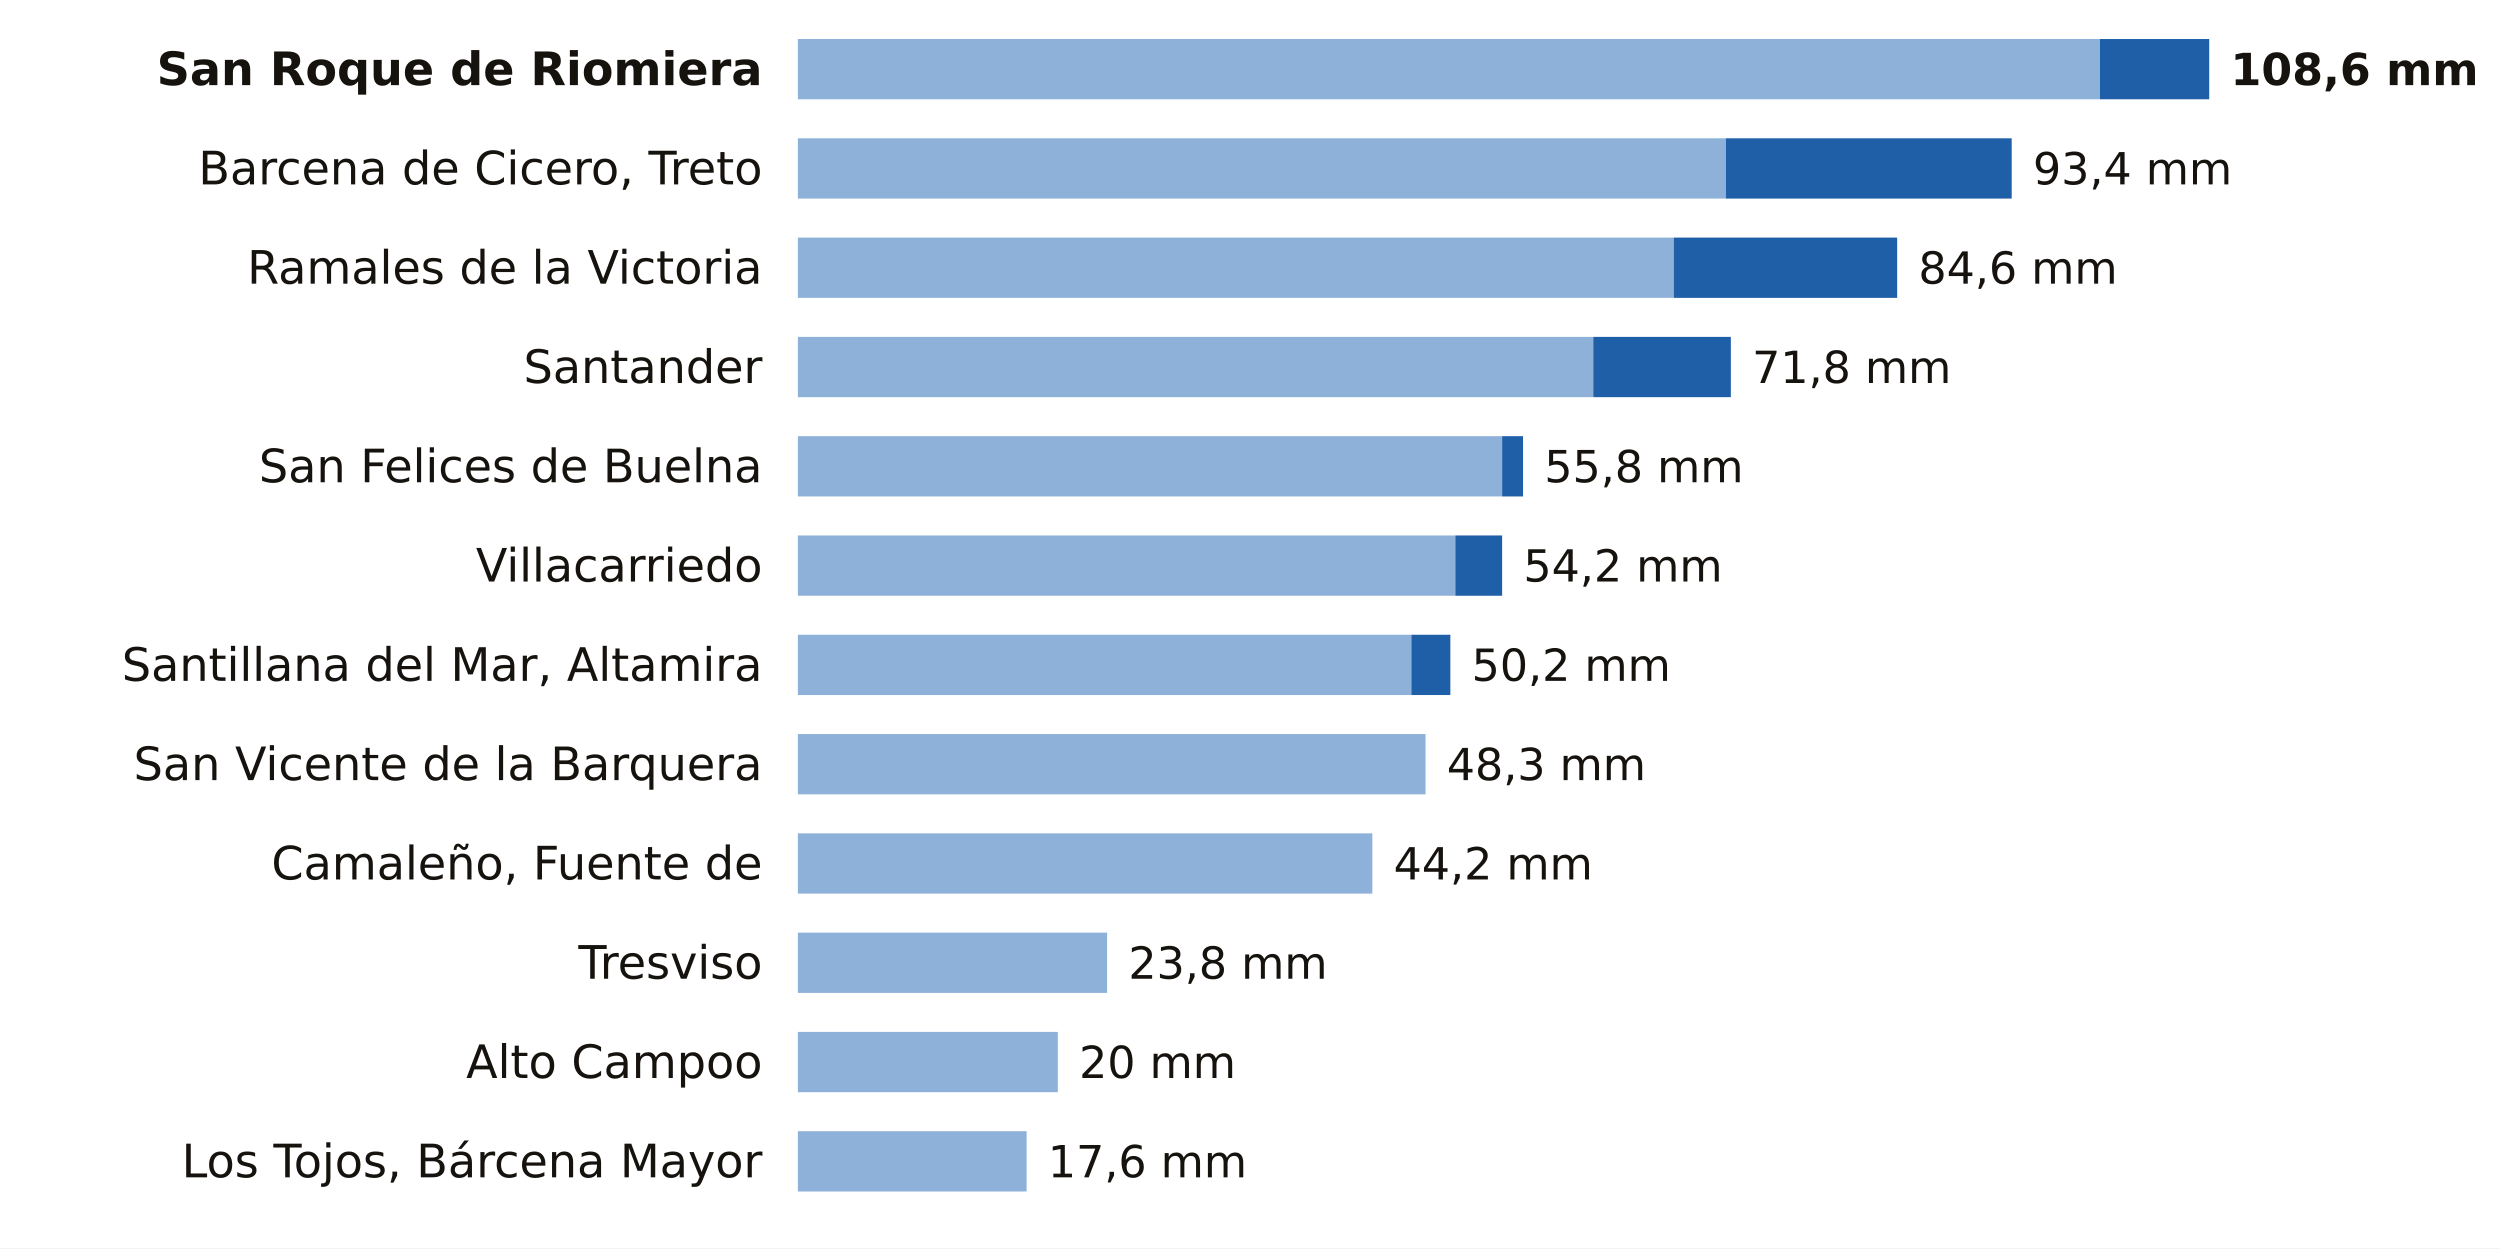
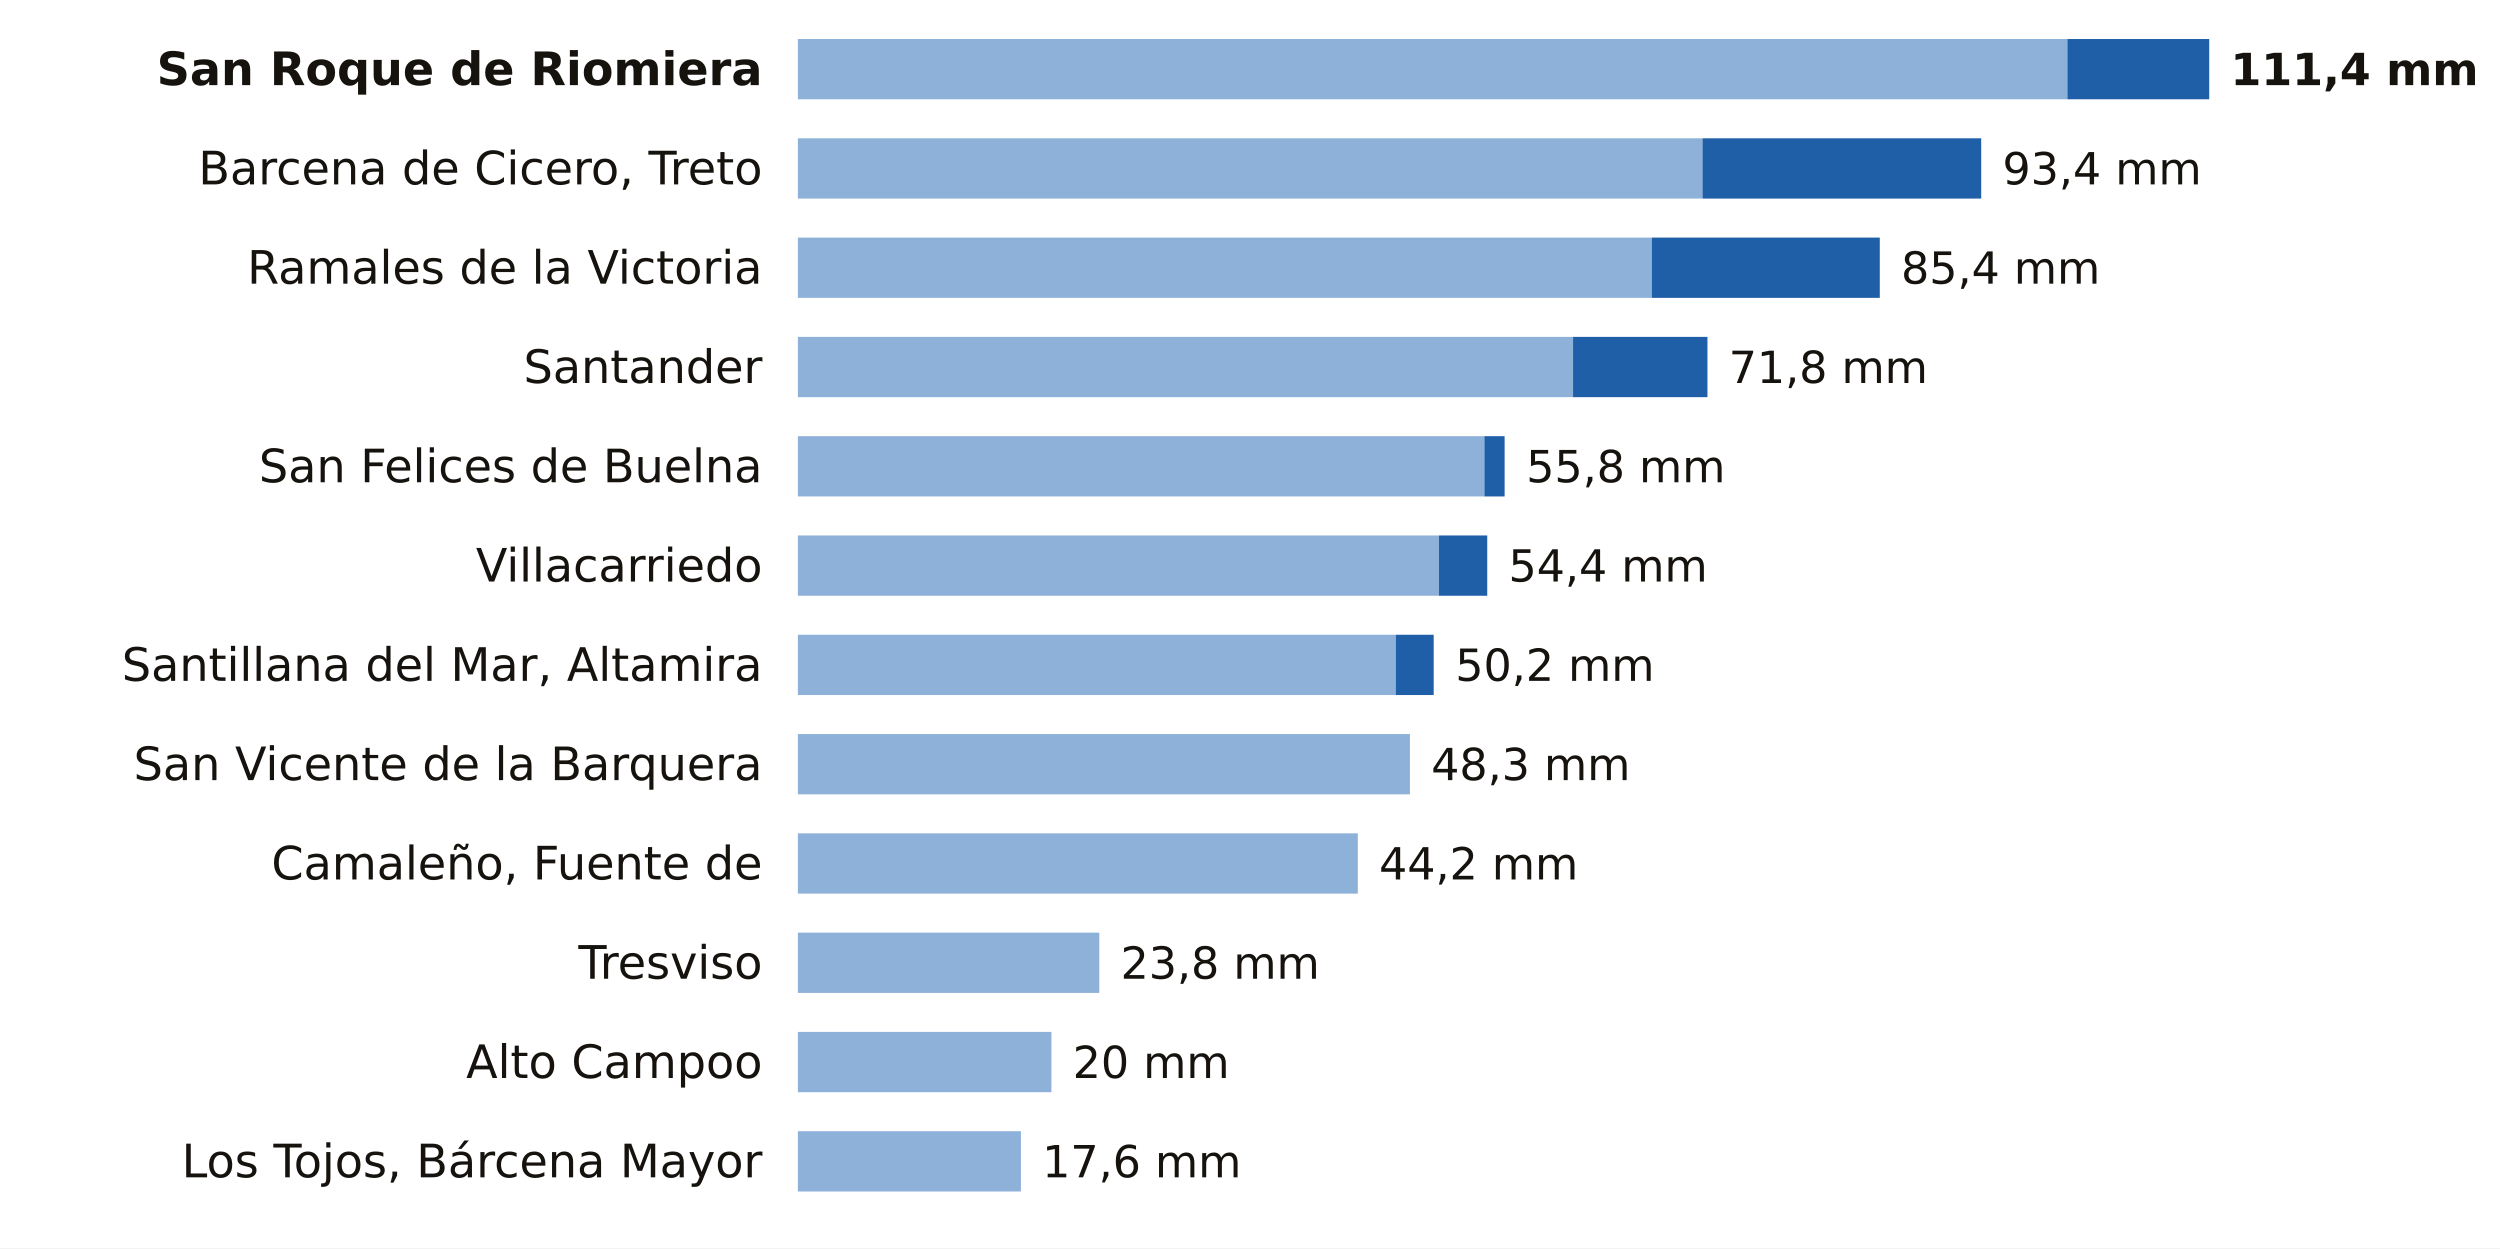
<svg xmlns="http://www.w3.org/2000/svg" viewBox="0 0 705 352" width="705" height="352" role="img" aria-label="La lluvia de los últimos 7 días en las estaciones de AEMET de Cantabria">
  <rect width="705" height="352" fill="#FFFFFF" />
  <text x="215.0" y="24.0" font-size="13" fill="#16130F" text-anchor="end" font-weight="600" font-family="Public Sans, DejaVu Sans, Arial, sans-serif">San Roque de Riomiera</text>
-   <rect x="225" y="11" width="367.2" height="17" fill="#8EB1DA" />
-   <rect x="592.2" y="11" width="30.8" height="17" fill="#1F5FA8" />
-   <text x="629.0" y="24.0" font-size="12.5" fill="#16130F" text-anchor="start" font-weight="700" font-family="Public Sans, DejaVu Sans, Arial, sans-serif">108,6 mm</text>
+   <rect x="225" y="11" width="358.0" height="17" fill="#8EB1DA" />
+   <rect x="583.0" y="11" width="40.0" height="17" fill="#1F5FA8" />
+   <text x="629.0" y="24.0" font-size="12.5" fill="#16130F" text-anchor="start" font-weight="700" font-family="Public Sans, DejaVu Sans, Arial, sans-serif">111,4 mm</text>
  <text x="215.0" y="52.0" font-size="13" fill="#16130F" text-anchor="end" font-weight="400" font-family="Public Sans, DejaVu Sans, Arial, sans-serif">Barcena de Cicero, Treto</text>
-   <rect x="225" y="39" width="261.7" height="17" fill="#8EB1DA" />
-   <rect x="486.7" y="39" width="80.6" height="17" fill="#1F5FA8" />
-   <text x="573.3" y="52.0" font-size="12.5" fill="#16130F" text-anchor="start" font-weight="500" font-family="Public Sans, DejaVu Sans, Arial, sans-serif">93,4 mm</text>
+   <rect x="225" y="39" width="255.1" height="17" fill="#8EB1DA" />
+   <rect x="480.1" y="39" width="78.6" height="17" fill="#1F5FA8" />
+   <text x="564.7" y="52.0" font-size="12.5" fill="#16130F" text-anchor="start" font-weight="500" font-family="Public Sans, DejaVu Sans, Arial, sans-serif">93,4 mm</text>
  <text x="215.0" y="80.0" font-size="13" fill="#16130F" text-anchor="end" font-weight="400" font-family="Public Sans, DejaVu Sans, Arial, sans-serif">Ramales de la Victoria</text>
-   <rect x="225" y="67" width="247.0" height="17" fill="#8EB1DA" />
-   <rect x="472.0" y="67" width="63.0" height="17" fill="#1F5FA8" />
-   <text x="541.0" y="80.0" font-size="12.5" fill="#16130F" text-anchor="start" font-weight="500" font-family="Public Sans, DejaVu Sans, Arial, sans-serif">84,6 mm</text>
+   <rect x="225" y="67" width="240.8" height="17" fill="#8EB1DA" />
+   <rect x="465.8" y="67" width="64.3" height="17" fill="#1F5FA8" />
+   <text x="536.1" y="80.0" font-size="12.5" fill="#16130F" text-anchor="start" font-weight="500" font-family="Public Sans, DejaVu Sans, Arial, sans-serif">85,4 mm</text>
  <text x="215.0" y="108.0" font-size="13" fill="#16130F" text-anchor="end" font-weight="400" font-family="Public Sans, DejaVu Sans, Arial, sans-serif">Santander</text>
-   <rect x="225" y="95" width="224.3" height="17" fill="#8EB1DA" />
-   <rect x="449.3" y="95" width="38.8" height="17" fill="#1F5FA8" />
-   <text x="494.1" y="108.0" font-size="12.5" fill="#16130F" text-anchor="start" font-weight="500" font-family="Public Sans, DejaVu Sans, Arial, sans-serif">71,8 mm</text>
+   <rect x="225" y="95" width="218.6" height="17" fill="#8EB1DA" />
+   <rect x="443.6" y="95" width="37.9" height="17" fill="#1F5FA8" />
+   <text x="487.5" y="108.0" font-size="12.5" fill="#16130F" text-anchor="start" font-weight="500" font-family="Public Sans, DejaVu Sans, Arial, sans-serif">71,8 mm</text>
  <text x="215.0" y="136.0" font-size="13" fill="#16130F" text-anchor="end" font-weight="400" font-family="Public Sans, DejaVu Sans, Arial, sans-serif">San Felices de Buelna</text>
-   <rect x="225" y="123" width="198.6" height="17" fill="#8EB1DA" />
-   <rect x="423.6" y="123" width="5.9" height="17" fill="#1F5FA8" />
-   <text x="435.5" y="136.0" font-size="12.5" fill="#16130F" text-anchor="start" font-weight="500" font-family="Public Sans, DejaVu Sans, Arial, sans-serif">55,8 mm</text>
+   <rect x="225" y="123" width="193.6" height="17" fill="#8EB1DA" />
+   <rect x="418.6" y="123" width="5.7" height="17" fill="#1F5FA8" />
+   <text x="430.4" y="136.0" font-size="12.5" fill="#16130F" text-anchor="start" font-weight="500" font-family="Public Sans, DejaVu Sans, Arial, sans-serif">55,8 mm</text>
  <text x="215.0" y="164.0" font-size="13" fill="#16130F" text-anchor="end" font-weight="400" font-family="Public Sans, DejaVu Sans, Arial, sans-serif">Villacarriedo</text>
-   <rect x="225" y="151" width="185.4" height="17" fill="#8EB1DA" />
-   <rect x="410.4" y="151" width="13.2" height="17" fill="#1F5FA8" />
-   <text x="429.6" y="164.0" font-size="12.5" fill="#16130F" text-anchor="start" font-weight="500" font-family="Public Sans, DejaVu Sans, Arial, sans-serif">54,2 mm</text>
+   <rect x="225" y="151" width="180.8" height="17" fill="#8EB1DA" />
+   <rect x="405.8" y="151" width="13.6" height="17" fill="#1F5FA8" />
+   <text x="425.4" y="164.0" font-size="12.5" fill="#16130F" text-anchor="start" font-weight="500" font-family="Public Sans, DejaVu Sans, Arial, sans-serif">54,4 mm</text>
  <text x="215.0" y="192.0" font-size="13" fill="#16130F" text-anchor="end" font-weight="400" font-family="Public Sans, DejaVu Sans, Arial, sans-serif">Santillana del Mar, Altamira</text>
-   <rect x="225" y="179" width="173.0" height="17" fill="#8EB1DA" />
-   <rect x="398.0" y="179" width="11.0" height="17" fill="#1F5FA8" />
-   <text x="415.0" y="192.0" font-size="12.5" fill="#16130F" text-anchor="start" font-weight="500" font-family="Public Sans, DejaVu Sans, Arial, sans-serif">50,2 mm</text>
+   <rect x="225" y="179" width="168.6" height="17" fill="#8EB1DA" />
+   <rect x="393.6" y="179" width="10.7" height="17" fill="#1F5FA8" />
+   <text x="410.4" y="192.0" font-size="12.5" fill="#16130F" text-anchor="start" font-weight="500" font-family="Public Sans, DejaVu Sans, Arial, sans-serif">50,2 mm</text>
  <text x="215.0" y="220.0" font-size="13" fill="#16130F" text-anchor="end" font-weight="400" font-family="Public Sans, DejaVu Sans, Arial, sans-serif">San Vicente de la Barquera</text>
-   <rect x="225" y="207" width="177.0" height="17" fill="#8EB1DA" />
-   <text x="408.0" y="220.0" font-size="12.5" fill="#16130F" text-anchor="start" font-weight="500" font-family="Public Sans, DejaVu Sans, Arial, sans-serif">48,3 mm</text>
+   <rect x="225" y="207" width="172.6" height="17" fill="#8EB1DA" />
+   <text x="403.6" y="220.0" font-size="12.5" fill="#16130F" text-anchor="start" font-weight="500" font-family="Public Sans, DejaVu Sans, Arial, sans-serif">48,3 mm</text>
  <text x="215.0" y="248.0" font-size="13" fill="#16130F" text-anchor="end" font-weight="400" font-family="Public Sans, DejaVu Sans, Arial, sans-serif">Camaleño, Fuente de</text>
-   <rect x="225" y="235" width="162.0" height="17" fill="#8EB1DA" />
-   <text x="393.0" y="248.0" font-size="12.5" fill="#16130F" text-anchor="start" font-weight="500" font-family="Public Sans, DejaVu Sans, Arial, sans-serif">44,2 mm</text>
+   <rect x="225" y="235" width="157.9" height="17" fill="#8EB1DA" />
+   <text x="388.9" y="248.0" font-size="12.5" fill="#16130F" text-anchor="start" font-weight="500" font-family="Public Sans, DejaVu Sans, Arial, sans-serif">44,2 mm</text>
  <text x="215.0" y="276.0" font-size="13" fill="#16130F" text-anchor="end" font-weight="400" font-family="Public Sans, DejaVu Sans, Arial, sans-serif">Tresviso</text>
-   <rect x="225" y="263" width="87.2" height="17" fill="#8EB1DA" />
-   <text x="318.2" y="276.0" font-size="12.5" fill="#16130F" text-anchor="start" font-weight="500" font-family="Public Sans, DejaVu Sans, Arial, sans-serif">23,8 mm</text>
+   <rect x="225" y="263" width="85.0" height="17" fill="#8EB1DA" />
+   <text x="316.0" y="276.0" font-size="12.5" fill="#16130F" text-anchor="start" font-weight="500" font-family="Public Sans, DejaVu Sans, Arial, sans-serif">23,8 mm</text>
  <text x="215.0" y="304.0" font-size="13" fill="#16130F" text-anchor="end" font-weight="400" font-family="Public Sans, DejaVu Sans, Arial, sans-serif">Alto Campoo</text>
-   <rect x="225" y="291" width="73.3" height="17" fill="#8EB1DA" />
-   <text x="304.3" y="304.0" font-size="12.5" fill="#16130F" text-anchor="start" font-weight="500" font-family="Public Sans, DejaVu Sans, Arial, sans-serif">20 mm</text>
+   <rect x="225" y="291" width="71.5" height="17" fill="#8EB1DA" />
+   <text x="302.5" y="304.0" font-size="12.5" fill="#16130F" text-anchor="start" font-weight="500" font-family="Public Sans, DejaVu Sans, Arial, sans-serif">20 mm</text>
  <text x="215.0" y="332.0" font-size="13" fill="#16130F" text-anchor="end" font-weight="400" font-family="Public Sans, DejaVu Sans, Arial, sans-serif">Los Tojos, Bárcena Mayor</text>
-   <rect x="225" y="319" width="64.5" height="17" fill="#8EB1DA" />
-   <text x="295.5" y="332.0" font-size="12.5" fill="#16130F" text-anchor="start" font-weight="500" font-family="Public Sans, DejaVu Sans, Arial, sans-serif">17,6 mm</text>
+   <rect x="225" y="319" width="62.9" height="17" fill="#8EB1DA" />
+   <text x="293.9" y="332.0" font-size="12.5" fill="#16130F" text-anchor="start" font-weight="500" font-family="Public Sans, DejaVu Sans, Arial, sans-serif">17,6 mm</text>
</svg>
